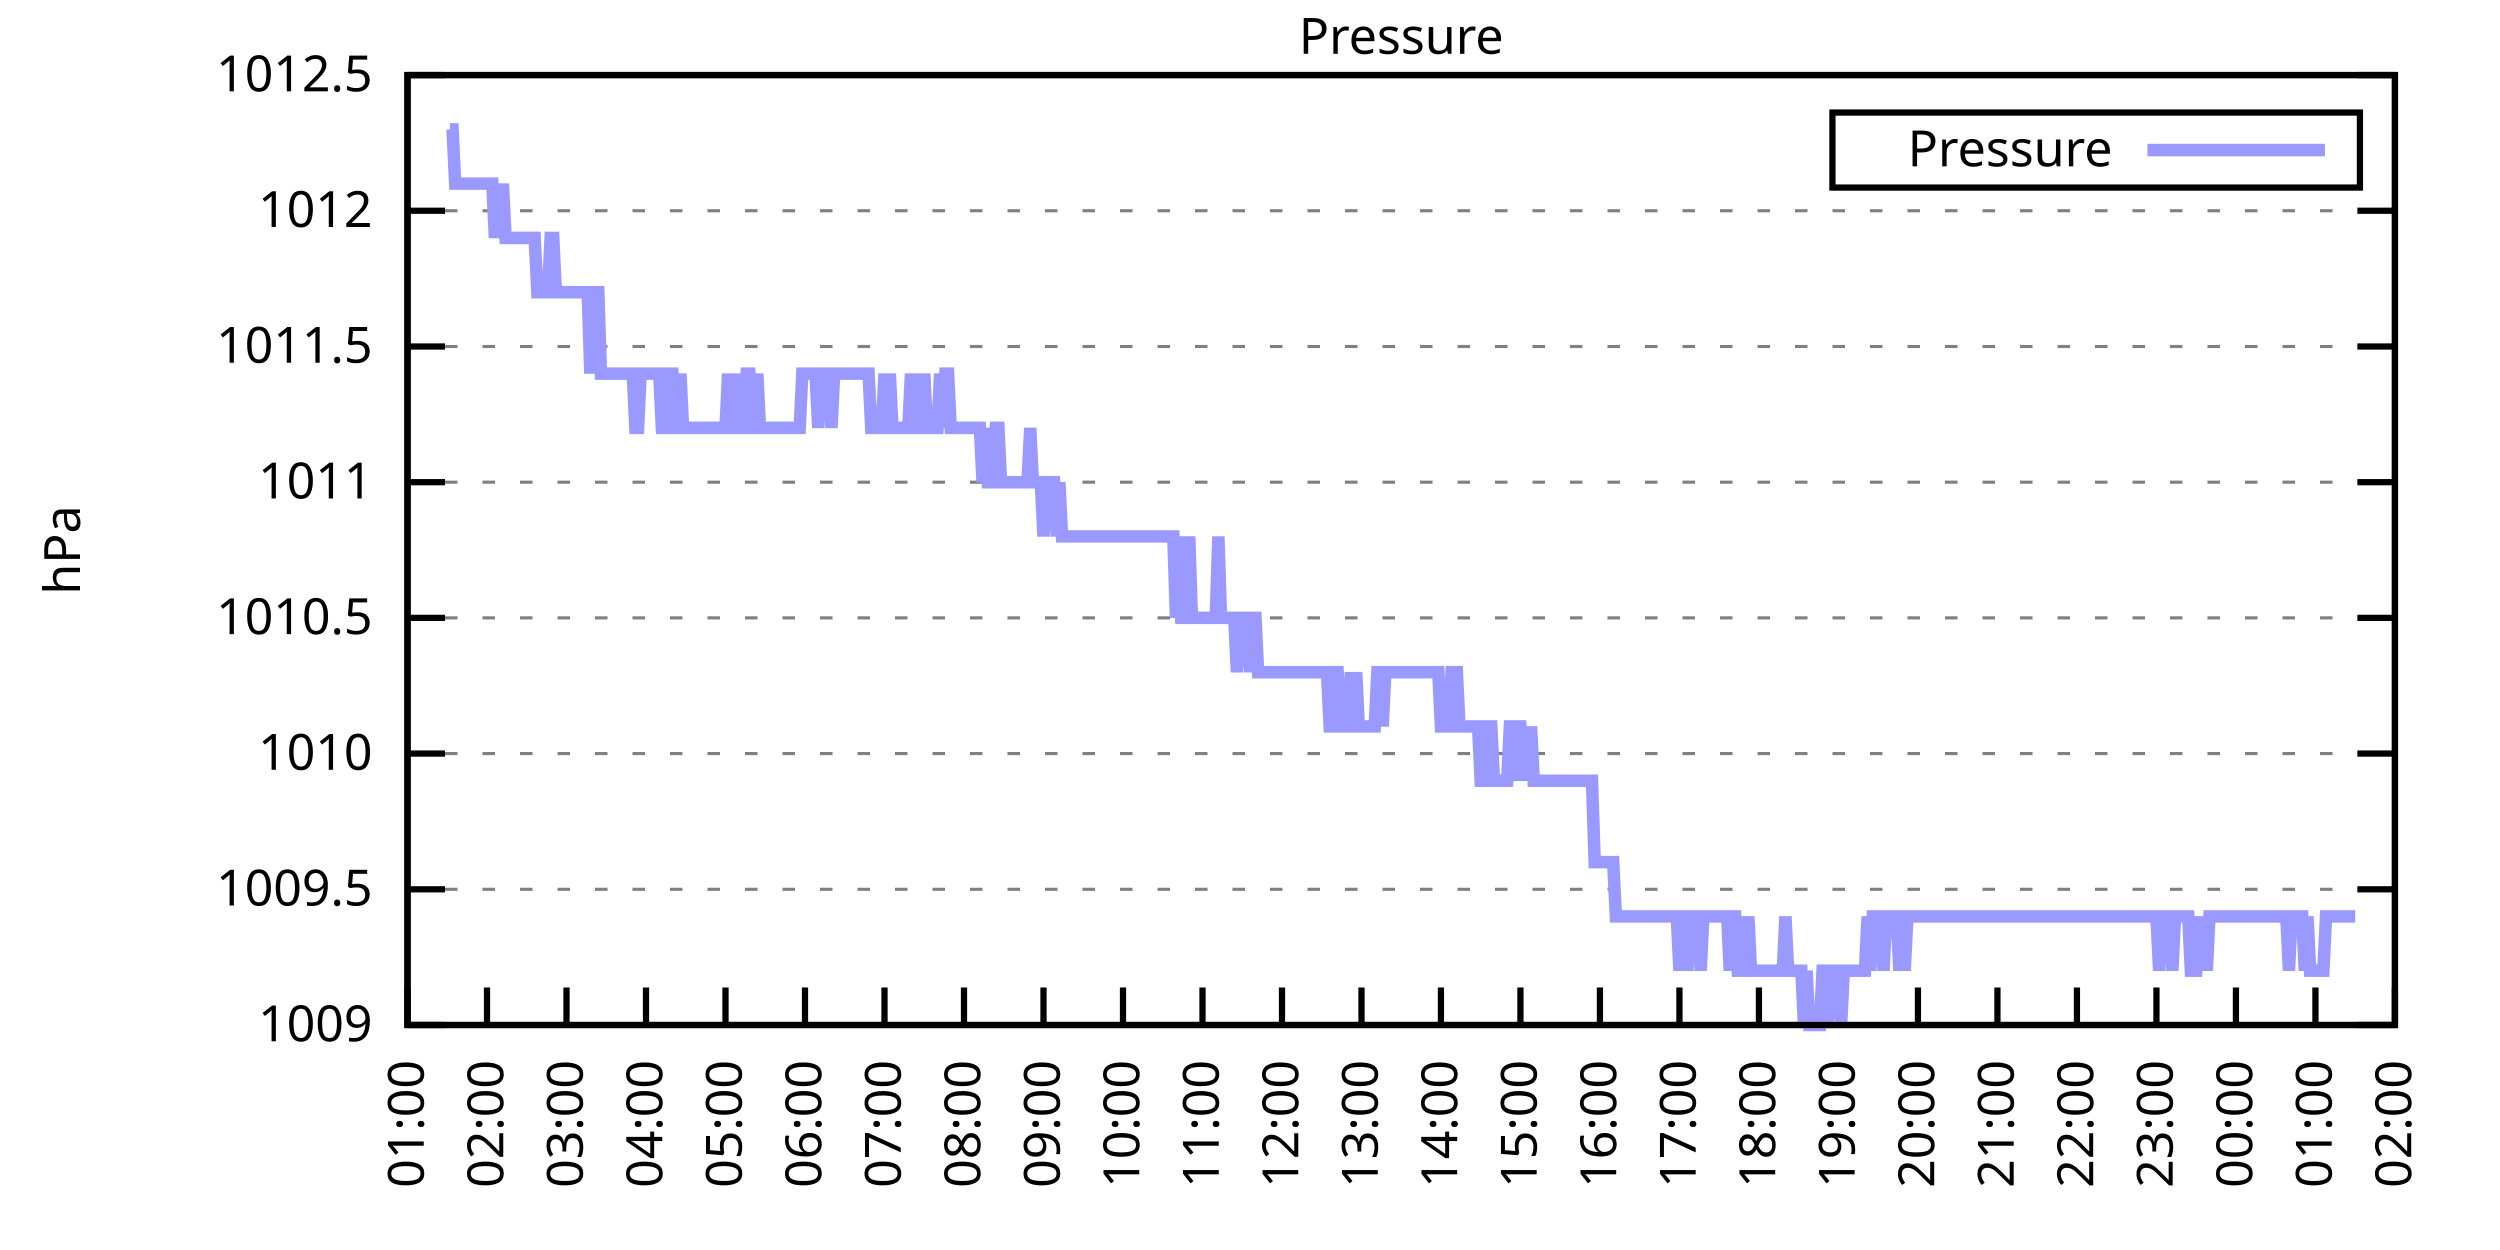
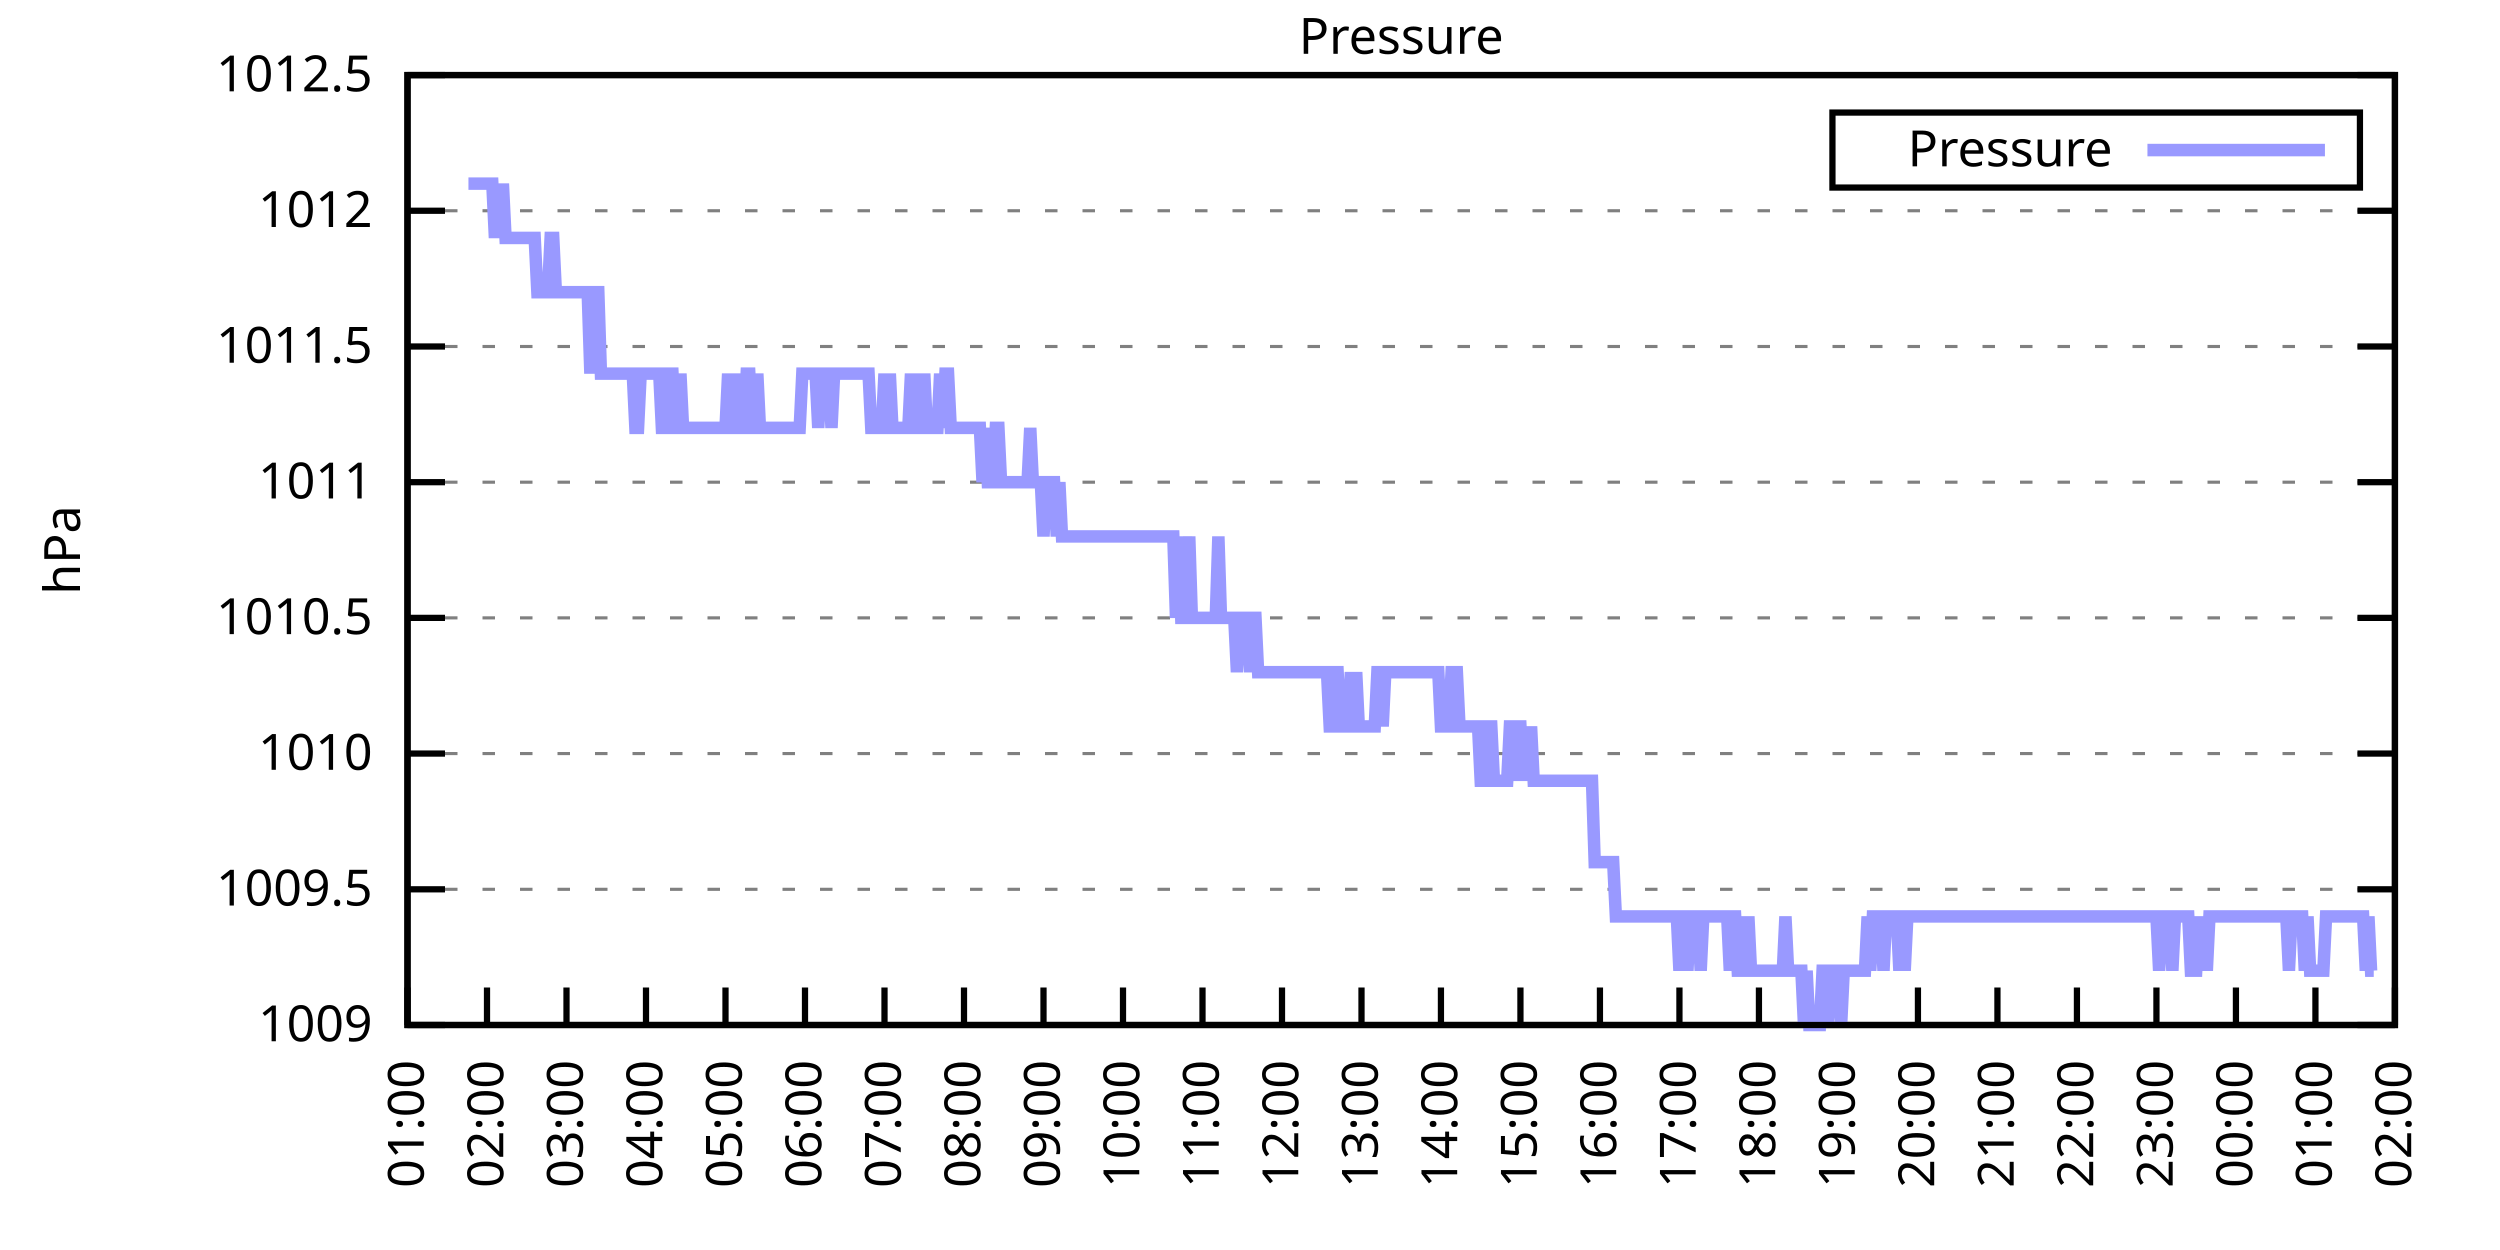
<svg xmlns="http://www.w3.org/2000/svg" xmlns:xlink="http://www.w3.org/1999/xlink" width="400" height="200" viewBox="0 0 400 200">
  <g id="gnuplot_canvas">
    <rect x="0" y="0" width="400" height="200" fill="none" />
    <defs>
      <circle id="gpDot" r="0.5" stroke-width="0.5" stroke="currentColor" />
      <path id="gpPt0" stroke-width="0.333" stroke="currentColor" d="M-1,0 h2 M0,-1 v2" />
      <path id="gpPt1" stroke-width="0.333" stroke="currentColor" d="M-1,-1 L1,1 M1,-1 L-1,1" />
      <path id="gpPt2" stroke-width="0.333" stroke="currentColor" d="M-1,0 L1,0 M0,-1 L0,1 M-1,-1 L1,1 M-1,1 L1,-1" />
      <rect id="gpPt3" stroke-width="0.333" stroke="currentColor" x="-1" y="-1" width="2" height="2" />
      <rect id="gpPt4" stroke-width="0.333" stroke="currentColor" fill="currentColor" x="-1" y="-1" width="2" height="2" />
      <circle id="gpPt5" stroke-width="0.333" stroke="currentColor" cx="0" cy="0" r="1" />
      <use xlink:href="#gpPt5" id="gpPt6" fill="currentColor" stroke="none" />
      <path id="gpPt7" stroke-width="0.333" stroke="currentColor" d="M0,-1.33 L-1.33,0.67 L1.33,0.67 z" />
      <use xlink:href="#gpPt7" id="gpPt8" fill="currentColor" stroke="none" />
      <use xlink:href="#gpPt7" id="gpPt9" stroke="currentColor" transform="rotate(180)" />
      <use xlink:href="#gpPt9" id="gpPt10" fill="currentColor" stroke="none" />
      <use xlink:href="#gpPt3" id="gpPt11" stroke="currentColor" transform="rotate(45)" />
      <use xlink:href="#gpPt11" id="gpPt12" fill="currentColor" stroke="none" />
      <path id="gpPt13" stroke-width="0.333" stroke="currentColor" d="M0,1.330 L1.265,0.411 L0.782,-1.067 L-0.782,-1.076 L-1.265,0.411 z" />
      <use xlink:href="#gpPt13" id="gpPt14" fill="currentColor" stroke="none" />
      <filter id="textbox" filterUnits="objectBoundingBox" x="0" y="0" height="1" width="1">
        <feFlood flood-color="white" flood-opacity="1" result="bgnd" />
        <feComposite in="SourceGraphic" in2="bgnd" operator="atop" />
      </filter>
      <filter id="greybox" filterUnits="objectBoundingBox" x="0" y="0" height="1" width="1">
        <feFlood flood-color="lightgrey" flood-opacity="1" result="grey" />
        <feComposite in="SourceGraphic" in2="grey" operator="atop" />
      </filter>
    </defs>
    <g fill="none" color="white" stroke="currentColor" stroke-width="1.00" stroke-linecap="butt" stroke-linejoin="miter">
</g>
    <g fill="none" color="black" stroke="currentColor" stroke-width="1.00" stroke-linecap="butt" stroke-linejoin="miter">
      <g stroke="none" shape-rendering="crispEdges">
        <polygon fill="rgb(255, 255, 255)" points="65.20,164.00 383.18,164.00 383.18,12.02 65.20,12.02 " />
      </g>
    </g>
    <g fill="none" color="black" stroke="currentColor" stroke-width="1.00" stroke-linecap="butt" stroke-linejoin="miter">
</g>
    <g fill="none" color="black" stroke="black" stroke-width="0.50" stroke-linecap="butt" stroke-linejoin="miter">
</g>
    <g fill="none" color="gray" stroke="currentColor" stroke-width="0.50" stroke-linecap="butt" stroke-linejoin="miter">
      <path stroke="gray" stroke-dasharray="2,4" class="gridline" d="M65.20,164.00 L383.19,164.00  " />
    </g>
    <g fill="none" color="gray" stroke="gray" stroke-width="1.00" stroke-linecap="butt" stroke-linejoin="miter">
</g>
    <g fill="none" color="black" stroke="currentColor" stroke-width="1.00" stroke-linecap="butt" stroke-linejoin="miter">
      <path stroke="black" d="M65.20,164.00 L71.20,164.00 M383.19,164.00 L377.19,164.00  " />
      <g transform="translate(59.60,166.60)" stroke="none" fill="black" font-family="Sans" font-size="8.00" text-anchor="end">
        <text>
          <tspan font-family="Sans"> 1009</tspan>
        </text>
      </g>
    </g>
    <g fill="none" color="black" stroke="currentColor" stroke-width="1.00" stroke-linecap="butt" stroke-linejoin="miter">
</g>
    <g fill="none" color="black" stroke="black" stroke-width="0.50" stroke-linecap="butt" stroke-linejoin="miter">
</g>
    <g fill="none" color="gray" stroke="currentColor" stroke-width="0.50" stroke-linecap="butt" stroke-linejoin="miter">
      <path stroke="gray" stroke-dasharray="2,4" class="gridline" d="M65.20,142.29 L383.19,142.29  " />
    </g>
    <g fill="none" color="gray" stroke="gray" stroke-width="1.00" stroke-linecap="butt" stroke-linejoin="miter">
</g>
    <g fill="none" color="black" stroke="currentColor" stroke-width="1.00" stroke-linecap="butt" stroke-linejoin="miter">
      <path stroke="black" d="M65.20,142.29 L71.20,142.29 M383.19,142.29 L377.19,142.29  " />
      <g transform="translate(59.60,144.89)" stroke="none" fill="black" font-family="Sans" font-size="8.00" text-anchor="end">
        <text>
          <tspan font-family="Sans"> 1009.5</tspan>
        </text>
      </g>
    </g>
    <g fill="none" color="black" stroke="currentColor" stroke-width="1.00" stroke-linecap="butt" stroke-linejoin="miter">
</g>
    <g fill="none" color="black" stroke="black" stroke-width="0.50" stroke-linecap="butt" stroke-linejoin="miter">
</g>
    <g fill="none" color="gray" stroke="currentColor" stroke-width="0.50" stroke-linecap="butt" stroke-linejoin="miter">
      <path stroke="gray" stroke-dasharray="2,4" class="gridline" d="M65.20,120.57 L383.19,120.57  " />
    </g>
    <g fill="none" color="gray" stroke="gray" stroke-width="1.00" stroke-linecap="butt" stroke-linejoin="miter">
</g>
    <g fill="none" color="black" stroke="currentColor" stroke-width="1.00" stroke-linecap="butt" stroke-linejoin="miter">
      <path stroke="black" d="M65.20,120.57 L71.20,120.57 M383.19,120.57 L377.19,120.57  " />
      <g transform="translate(59.60,123.17)" stroke="none" fill="black" font-family="Sans" font-size="8.00" text-anchor="end">
        <text>
          <tspan font-family="Sans"> 1010</tspan>
        </text>
      </g>
    </g>
    <g fill="none" color="black" stroke="currentColor" stroke-width="1.00" stroke-linecap="butt" stroke-linejoin="miter">
</g>
    <g fill="none" color="black" stroke="black" stroke-width="0.50" stroke-linecap="butt" stroke-linejoin="miter">
</g>
    <g fill="none" color="gray" stroke="currentColor" stroke-width="0.50" stroke-linecap="butt" stroke-linejoin="miter">
      <path stroke="gray" stroke-dasharray="2,4" class="gridline" d="M65.20,98.86 L383.19,98.86  " />
    </g>
    <g fill="none" color="gray" stroke="gray" stroke-width="1.00" stroke-linecap="butt" stroke-linejoin="miter">
</g>
    <g fill="none" color="black" stroke="currentColor" stroke-width="1.00" stroke-linecap="butt" stroke-linejoin="miter">
      <path stroke="black" d="M65.20,98.86 L71.20,98.86 M383.19,98.86 L377.19,98.86  " />
      <g transform="translate(59.60,101.46)" stroke="none" fill="black" font-family="Sans" font-size="8.00" text-anchor="end">
        <text>
          <tspan font-family="Sans"> 1010.5</tspan>
        </text>
      </g>
    </g>
    <g fill="none" color="black" stroke="currentColor" stroke-width="1.00" stroke-linecap="butt" stroke-linejoin="miter">
</g>
    <g fill="none" color="black" stroke="black" stroke-width="0.50" stroke-linecap="butt" stroke-linejoin="miter">
</g>
    <g fill="none" color="gray" stroke="currentColor" stroke-width="0.50" stroke-linecap="butt" stroke-linejoin="miter">
      <path stroke="gray" stroke-dasharray="2,4" class="gridline" d="M65.20,77.15 L383.19,77.15  " />
    </g>
    <g fill="none" color="gray" stroke="gray" stroke-width="1.00" stroke-linecap="butt" stroke-linejoin="miter">
</g>
    <g fill="none" color="black" stroke="currentColor" stroke-width="1.00" stroke-linecap="butt" stroke-linejoin="miter">
      <path stroke="black" d="M65.20,77.15 L71.20,77.15 M383.19,77.15 L377.19,77.15  " />
      <g transform="translate(59.60,79.75)" stroke="none" fill="black" font-family="Sans" font-size="8.00" text-anchor="end">
        <text>
          <tspan font-family="Sans"> 1011</tspan>
        </text>
      </g>
    </g>
    <g fill="none" color="black" stroke="currentColor" stroke-width="1.00" stroke-linecap="butt" stroke-linejoin="miter">
</g>
    <g fill="none" color="black" stroke="black" stroke-width="0.50" stroke-linecap="butt" stroke-linejoin="miter">
</g>
    <g fill="none" color="gray" stroke="currentColor" stroke-width="0.50" stroke-linecap="butt" stroke-linejoin="miter">
      <path stroke="gray" stroke-dasharray="2,4" class="gridline" d="M65.20,55.44 L383.19,55.44  " />
    </g>
    <g fill="none" color="gray" stroke="gray" stroke-width="1.00" stroke-linecap="butt" stroke-linejoin="miter">
</g>
    <g fill="none" color="black" stroke="currentColor" stroke-width="1.00" stroke-linecap="butt" stroke-linejoin="miter">
      <path stroke="black" d="M65.20,55.44 L71.20,55.44 M383.19,55.44 L377.19,55.44  " />
      <g transform="translate(59.60,58.04)" stroke="none" fill="black" font-family="Sans" font-size="8.00" text-anchor="end">
        <text>
          <tspan font-family="Sans"> 1011.5</tspan>
        </text>
      </g>
    </g>
    <g fill="none" color="black" stroke="currentColor" stroke-width="1.00" stroke-linecap="butt" stroke-linejoin="miter">
</g>
    <g fill="none" color="black" stroke="black" stroke-width="0.50" stroke-linecap="butt" stroke-linejoin="miter">
</g>
    <g fill="none" color="gray" stroke="currentColor" stroke-width="0.50" stroke-linecap="butt" stroke-linejoin="miter">
      <path stroke="gray" stroke-dasharray="2,4" class="gridline" d="M65.20,33.72 L383.19,33.72  " />
    </g>
    <g fill="none" color="gray" stroke="gray" stroke-width="1.00" stroke-linecap="butt" stroke-linejoin="miter">
</g>
    <g fill="none" color="black" stroke="currentColor" stroke-width="1.00" stroke-linecap="butt" stroke-linejoin="miter">
      <path stroke="black" d="M65.20,33.72 L71.20,33.72 M383.19,33.72 L377.19,33.72  " />
      <g transform="translate(59.60,36.32)" stroke="none" fill="black" font-family="Sans" font-size="8.00" text-anchor="end">
        <text>
          <tspan font-family="Sans"> 1012</tspan>
        </text>
      </g>
    </g>
    <g fill="none" color="black" stroke="currentColor" stroke-width="1.00" stroke-linecap="butt" stroke-linejoin="miter">
</g>
    <g fill="none" color="black" stroke="black" stroke-width="0.50" stroke-linecap="butt" stroke-linejoin="miter">
</g>
    <g fill="none" color="gray" stroke="currentColor" stroke-width="0.50" stroke-linecap="butt" stroke-linejoin="miter">
      <path stroke="gray" stroke-dasharray="2,4" class="gridline" d="M65.20,12.01 L383.19,12.01  " />
    </g>
    <g fill="none" color="gray" stroke="gray" stroke-width="1.00" stroke-linecap="butt" stroke-linejoin="miter">
</g>
    <g fill="none" color="black" stroke="currentColor" stroke-width="1.00" stroke-linecap="butt" stroke-linejoin="miter">
      <path stroke="black" d="M65.20,12.01 L71.20,12.01 M383.19,12.01 L377.19,12.01  " />
      <g transform="translate(59.60,14.61)" stroke="none" fill="black" font-family="Sans" font-size="8.00" text-anchor="end">
        <text>
          <tspan font-family="Sans"> 1012.5</tspan>
        </text>
      </g>
    </g>
    <g fill="none" color="black" stroke="currentColor" stroke-width="1.00" stroke-linecap="butt" stroke-linejoin="miter">
      <path stroke="black" d="M65.20,164.00 L65.20,158.00  " />
      <g transform="translate(67.80,169.60) rotate(270.00)" stroke="none" fill="black" font-family="Sans" font-size="8.00" text-anchor="end">
        <text>
          <tspan font-family="Sans">01:00</tspan>
        </text>
      </g>
    </g>
    <g fill="none" color="black" stroke="currentColor" stroke-width="1.00" stroke-linecap="butt" stroke-linejoin="miter">
      <path stroke="black" d="M77.92,164.00 L77.92,158.00  " />
      <g transform="translate(80.52,169.60) rotate(270.00)" stroke="none" fill="black" font-family="Sans" font-size="8.00" text-anchor="end">
        <text>
          <tspan font-family="Sans">02:00</tspan>
        </text>
      </g>
    </g>
    <g fill="none" color="black" stroke="currentColor" stroke-width="1.00" stroke-linecap="butt" stroke-linejoin="miter">
      <path stroke="black" d="M90.64,164.00 L90.64,158.00  " />
      <g transform="translate(93.24,169.60) rotate(270.00)" stroke="none" fill="black" font-family="Sans" font-size="8.00" text-anchor="end">
        <text>
          <tspan font-family="Sans">03:00</tspan>
        </text>
      </g>
    </g>
    <g fill="none" color="black" stroke="currentColor" stroke-width="1.00" stroke-linecap="butt" stroke-linejoin="miter">
      <path stroke="black" d="M103.36,164.00 L103.36,158.00  " />
      <g transform="translate(105.96,169.60) rotate(270.00)" stroke="none" fill="black" font-family="Sans" font-size="8.00" text-anchor="end">
        <text>
          <tspan font-family="Sans">04:00</tspan>
        </text>
      </g>
    </g>
    <g fill="none" color="black" stroke="currentColor" stroke-width="1.00" stroke-linecap="butt" stroke-linejoin="miter">
      <path stroke="black" d="M116.08,164.00 L116.08,158.00  " />
      <g transform="translate(118.68,169.60) rotate(270.00)" stroke="none" fill="black" font-family="Sans" font-size="8.00" text-anchor="end">
        <text>
          <tspan font-family="Sans">05:00</tspan>
        </text>
      </g>
    </g>
    <g fill="none" color="black" stroke="currentColor" stroke-width="1.00" stroke-linecap="butt" stroke-linejoin="miter">
      <path stroke="black" d="M128.80,164.00 L128.80,158.00  " />
      <g transform="translate(131.40,169.60) rotate(270.00)" stroke="none" fill="black" font-family="Sans" font-size="8.00" text-anchor="end">
        <text>
          <tspan font-family="Sans">06:00</tspan>
        </text>
      </g>
    </g>
    <g fill="none" color="black" stroke="currentColor" stroke-width="1.00" stroke-linecap="butt" stroke-linejoin="miter">
      <path stroke="black" d="M141.52,164.00 L141.52,158.00  " />
      <g transform="translate(144.12,169.60) rotate(270.00)" stroke="none" fill="black" font-family="Sans" font-size="8.00" text-anchor="end">
        <text>
          <tspan font-family="Sans">07:00</tspan>
        </text>
      </g>
    </g>
    <g fill="none" color="black" stroke="currentColor" stroke-width="1.00" stroke-linecap="butt" stroke-linejoin="miter">
      <path stroke="black" d="M154.24,164.00 L154.24,158.00  " />
      <g transform="translate(156.84,169.60) rotate(270.00)" stroke="none" fill="black" font-family="Sans" font-size="8.00" text-anchor="end">
        <text>
          <tspan font-family="Sans">08:00</tspan>
        </text>
      </g>
    </g>
    <g fill="none" color="black" stroke="currentColor" stroke-width="1.00" stroke-linecap="butt" stroke-linejoin="miter">
      <path stroke="black" d="M166.96,164.00 L166.96,158.00  " />
      <g transform="translate(169.56,169.60) rotate(270.00)" stroke="none" fill="black" font-family="Sans" font-size="8.00" text-anchor="end">
        <text>
          <tspan font-family="Sans">09:00</tspan>
        </text>
      </g>
    </g>
    <g fill="none" color="black" stroke="currentColor" stroke-width="1.00" stroke-linecap="butt" stroke-linejoin="miter">
      <path stroke="black" d="M179.68,164.00 L179.68,158.00  " />
      <g transform="translate(182.28,169.60) rotate(270.00)" stroke="none" fill="black" font-family="Sans" font-size="8.00" text-anchor="end">
        <text>
          <tspan font-family="Sans">10:00</tspan>
        </text>
      </g>
    </g>
    <g fill="none" color="black" stroke="currentColor" stroke-width="1.00" stroke-linecap="butt" stroke-linejoin="miter">
      <path stroke="black" d="M192.40,164.00 L192.40,158.00  " />
      <g transform="translate(195.00,169.60) rotate(270.00)" stroke="none" fill="black" font-family="Sans" font-size="8.00" text-anchor="end">
        <text>
          <tspan font-family="Sans">11:00</tspan>
        </text>
      </g>
    </g>
    <g fill="none" color="black" stroke="currentColor" stroke-width="1.00" stroke-linecap="butt" stroke-linejoin="miter">
      <path stroke="black" d="M205.12,164.00 L205.12,158.00  " />
      <g transform="translate(207.72,169.60) rotate(270.00)" stroke="none" fill="black" font-family="Sans" font-size="8.00" text-anchor="end">
        <text>
          <tspan font-family="Sans">12:00</tspan>
        </text>
      </g>
    </g>
    <g fill="none" color="black" stroke="currentColor" stroke-width="1.00" stroke-linecap="butt" stroke-linejoin="miter">
      <path stroke="black" d="M217.84,164.00 L217.84,158.00  " />
      <g transform="translate(220.44,169.60) rotate(270.00)" stroke="none" fill="black" font-family="Sans" font-size="8.00" text-anchor="end">
        <text>
          <tspan font-family="Sans">13:00</tspan>
        </text>
      </g>
    </g>
    <g fill="none" color="black" stroke="currentColor" stroke-width="1.00" stroke-linecap="butt" stroke-linejoin="miter">
      <path stroke="black" d="M230.55,164.00 L230.55,158.00  " />
      <g transform="translate(233.15,169.60) rotate(270.00)" stroke="none" fill="black" font-family="Sans" font-size="8.00" text-anchor="end">
        <text>
          <tspan font-family="Sans">14:00</tspan>
        </text>
      </g>
    </g>
    <g fill="none" color="black" stroke="currentColor" stroke-width="1.00" stroke-linecap="butt" stroke-linejoin="miter">
      <path stroke="black" d="M243.27,164.00 L243.27,158.00  " />
      <g transform="translate(245.87,169.60) rotate(270.00)" stroke="none" fill="black" font-family="Sans" font-size="8.00" text-anchor="end">
        <text>
          <tspan font-family="Sans">15:00</tspan>
        </text>
      </g>
    </g>
    <g fill="none" color="black" stroke="currentColor" stroke-width="1.00" stroke-linecap="butt" stroke-linejoin="miter">
      <path stroke="black" d="M255.99,164.00 L255.99,158.00  " />
      <g transform="translate(258.59,169.60) rotate(270.00)" stroke="none" fill="black" font-family="Sans" font-size="8.00" text-anchor="end">
        <text>
          <tspan font-family="Sans">16:00</tspan>
        </text>
      </g>
    </g>
    <g fill="none" color="black" stroke="currentColor" stroke-width="1.00" stroke-linecap="butt" stroke-linejoin="miter">
      <path stroke="black" d="M268.71,164.00 L268.71,158.00  " />
      <g transform="translate(271.31,169.60) rotate(270.00)" stroke="none" fill="black" font-family="Sans" font-size="8.00" text-anchor="end">
        <text>
          <tspan font-family="Sans">17:00</tspan>
        </text>
      </g>
    </g>
    <g fill="none" color="black" stroke="currentColor" stroke-width="1.00" stroke-linecap="butt" stroke-linejoin="miter">
      <path stroke="black" d="M281.43,164.00 L281.43,158.00  " />
      <g transform="translate(284.03,169.60) rotate(270.00)" stroke="none" fill="black" font-family="Sans" font-size="8.00" text-anchor="end">
        <text>
          <tspan font-family="Sans">18:00</tspan>
        </text>
      </g>
    </g>
    <g fill="none" color="black" stroke="currentColor" stroke-width="1.00" stroke-linecap="butt" stroke-linejoin="miter">
      <path stroke="black" d="M294.15,164.00 L294.15,158.00  " />
      <g transform="translate(296.75,169.60) rotate(270.00)" stroke="none" fill="black" font-family="Sans" font-size="8.00" text-anchor="end">
        <text>
          <tspan font-family="Sans">19:00</tspan>
        </text>
      </g>
    </g>
    <g fill="none" color="black" stroke="currentColor" stroke-width="1.00" stroke-linecap="butt" stroke-linejoin="miter">
      <path stroke="black" d="M306.87,164.00 L306.87,158.00  " />
      <g transform="translate(309.47,169.60) rotate(270.00)" stroke="none" fill="black" font-family="Sans" font-size="8.00" text-anchor="end">
        <text>
          <tspan font-family="Sans">20:00</tspan>
        </text>
      </g>
    </g>
    <g fill="none" color="black" stroke="currentColor" stroke-width="1.00" stroke-linecap="butt" stroke-linejoin="miter">
      <path stroke="black" d="M319.59,164.00 L319.59,158.00  " />
      <g transform="translate(322.19,169.60) rotate(270.00)" stroke="none" fill="black" font-family="Sans" font-size="8.00" text-anchor="end">
        <text>
          <tspan font-family="Sans">21:00</tspan>
        </text>
      </g>
    </g>
    <g fill="none" color="black" stroke="currentColor" stroke-width="1.00" stroke-linecap="butt" stroke-linejoin="miter">
      <path stroke="black" d="M332.31,164.00 L332.31,158.00  " />
      <g transform="translate(334.91,169.60) rotate(270.00)" stroke="none" fill="black" font-family="Sans" font-size="8.00" text-anchor="end">
        <text>
          <tspan font-family="Sans">22:00</tspan>
        </text>
      </g>
    </g>
    <g fill="none" color="black" stroke="currentColor" stroke-width="1.00" stroke-linecap="butt" stroke-linejoin="miter">
      <path stroke="black" d="M345.03,164.00 L345.03,158.00  " />
      <g transform="translate(347.63,169.60) rotate(270.00)" stroke="none" fill="black" font-family="Sans" font-size="8.00" text-anchor="end">
        <text>
          <tspan font-family="Sans">23:00</tspan>
        </text>
      </g>
    </g>
    <g fill="none" color="black" stroke="currentColor" stroke-width="1.00" stroke-linecap="butt" stroke-linejoin="miter">
      <path stroke="black" d="M357.75,164.00 L357.75,158.00  " />
      <g transform="translate(360.35,169.60) rotate(270.00)" stroke="none" fill="black" font-family="Sans" font-size="8.00" text-anchor="end">
        <text>
          <tspan font-family="Sans">00:00</tspan>
        </text>
      </g>
    </g>
    <g fill="none" color="black" stroke="currentColor" stroke-width="1.00" stroke-linecap="butt" stroke-linejoin="miter">
      <path stroke="black" d="M370.47,164.00 L370.47,158.00  " />
      <g transform="translate(373.07,169.60) rotate(270.00)" stroke="none" fill="black" font-family="Sans" font-size="8.00" text-anchor="end">
        <text>
          <tspan font-family="Sans">01:00</tspan>
        </text>
      </g>
    </g>
    <g fill="none" color="black" stroke="currentColor" stroke-width="1.00" stroke-linecap="butt" stroke-linejoin="miter">
      <path stroke="black" d="M383.19,164.00 L383.19,158.00  " />
      <g transform="translate(385.79,169.60) rotate(270.00)" stroke="none" fill="black" font-family="Sans" font-size="8.00" text-anchor="end">
        <text>
          <tspan font-family="Sans">02:00</tspan>
        </text>
      </g>
    </g>
    <g fill="none" color="black" stroke="currentColor" stroke-width="1.00" stroke-linecap="butt" stroke-linejoin="miter">
</g>
    <g fill="none" color="black" stroke="currentColor" stroke-width="1.00" stroke-linecap="butt" stroke-linejoin="miter">
      <path stroke="black" d="M65.20,12.01 L65.20,164.00 L383.19,164.00 L383.19,12.01 L65.20,12.01 Z  " />
    </g>
    <g fill="none" color="black" stroke="currentColor" stroke-width="1.00" stroke-linecap="butt" stroke-linejoin="miter">
</g>
    <g fill="none" color="black" stroke="currentColor" stroke-width="1.00" stroke-linecap="butt" stroke-linejoin="miter">
      <path stroke="black" d="M293.19,30.01 L293.19,18.01 L377.59,18.01 L377.59,30.01 L293.19,30.01 Z  " />
    </g>
    <g id="Pressure_plot_1">
      <g fill="none" color="white" stroke="black" stroke-width="2.00" stroke-linecap="butt" stroke-linejoin="miter">
</g>
      <g fill="none" color="black" stroke="currentColor" stroke-width="2.00" stroke-linecap="butt" stroke-linejoin="miter">
        <g transform="translate(337.99,26.61)" stroke="none" fill="black" font-family="Sans" font-size="8.00" text-anchor="end">
          <text>
            <tspan font-family="Sans">Pressure</tspan>
          </text>
        </g>
      </g>
      <g fill="none" color="black" stroke="currentColor" stroke-width="2.00" stroke-linecap="butt" stroke-linejoin="miter">
-         <path stroke="rgb(153, 153, 255)" d="M343.59,24.01 L371.99,24.01 M71.98,20.70 L72.41,20.70 L72.83,29.38 L73.26,29.38 L73.68,29.38 L74.10,29.38   L74.53,29.38 L74.95,29.38 L75.38,29.38 L75.80,29.38 L76.22,29.38 L76.65,29.38 L77.07,29.38 L77.50,29.38   L77.92,29.38 L78.34,29.38 L78.77,29.38 L79.19,38.07 L79.62,29.38 L80.04,38.07 L80.46,29.38 L80.89,38.07   L81.31,38.07 L81.74,38.07 L82.16,38.07 L82.58,38.07 L83.01,38.07 L83.43,38.07 L83.86,38.07 L84.28,38.07   L84.70,38.07 L85.13,38.07 L85.55,38.07 L85.98,46.75 L86.40,46.75 L86.82,46.75 L87.25,46.75 L87.67,46.75   L88.10,38.07 L88.52,38.07 L88.94,46.75 L89.37,46.75 L89.79,46.75 L90.22,46.75 L90.64,46.75 L91.06,46.75   L91.49,46.75 L91.91,46.75 L92.34,46.75 L92.76,46.75 L93.18,46.75 L93.61,46.75 L94.03,46.75 L94.46,59.78   L94.88,46.75 L95.30,46.75 L95.73,46.75 L96.15,59.78 L96.58,59.78 L97.00,59.78 L97.42,59.78 L97.85,59.78   L98.27,59.78 L98.69,59.78 L99.12,59.78 L99.54,59.78 L99.97,59.78 L100.39,59.78 L100.81,59.78 L101.24,59.78   L101.66,68.46 L102.09,68.46 L102.51,59.78 L102.93,59.78 L103.36,59.78 L103.78,59.78 L104.21,59.78 L104.63,59.78   L105.05,59.78 L105.48,59.78 L105.90,68.46 L106.33,68.46 L106.75,68.46 L107.17,59.78 L107.60,59.78 L108.02,68.46   L108.45,68.46 L108.87,59.78 L109.29,68.46 L109.72,68.46 L110.14,68.46 L110.57,68.46 L110.99,68.46 L111.41,68.46   L111.84,68.46 L112.26,68.46 L112.69,68.46 L113.11,68.46 L113.53,68.46 L113.96,68.46 L114.38,68.46 L114.81,68.46   L115.23,68.46 L115.65,68.46 L116.08,68.46 L116.50,59.78 L116.93,68.46 L117.35,68.46 L117.77,68.46 L118.20,59.78   L118.62,68.46 L119.05,68.46 L119.47,59.78 L119.89,59.78 L120.32,68.46 L120.74,68.46 L121.17,59.78 L121.59,68.46   L122.01,68.46 L122.44,68.46 L122.86,68.46 L123.29,68.46 L123.71,68.46 L124.13,68.46 L124.56,68.46 L124.98,68.46   L125.41,68.46 L125.83,68.46 L126.25,68.46 L126.68,68.46 L127.10,68.46 L127.53,68.46 L127.95,68.46 L128.37,59.78   L128.80,59.78 L129.22,59.78 L129.65,59.78 L130.07,59.78 L130.49,59.78 L130.92,68.46 L131.34,59.78 L131.77,59.78   L132.19,59.78 L132.61,59.78 L133.04,68.46 L133.46,59.78 L133.89,59.78 L134.31,59.78 L134.73,59.78 L135.16,59.78   L135.58,59.78 L136.01,59.78 L136.43,59.78 L136.85,59.78 L137.28,59.78 L137.70,59.78 L138.13,59.78 L138.55,59.78   L138.97,59.78 L139.40,68.46 L139.82,68.46 L140.25,68.46 L140.67,68.46 L141.09,68.46 L141.52,59.78 L141.94,68.46   L142.37,59.78 L142.79,68.46 L143.21,68.46 L143.64,68.46 L144.06,68.46 L144.49,68.46 L144.91,68.46 L145.33,68.46   L145.76,59.78 L146.18,68.46 L146.61,59.78 L147.03,68.46 L147.45,68.46 L147.88,59.78 L148.30,68.46 L148.73,68.46   L149.15,68.46 L149.57,68.46 L150.00,68.46 L150.42,59.78 L150.85,68.46 L151.27,59.78 L151.69,59.78 L152.12,68.46   L152.54,68.46 L152.97,68.46 L153.39,68.46 L153.81,68.46 L154.24,68.46 L154.66,68.46 L155.09,68.46 L155.51,68.46   L155.93,68.46 L156.36,68.46 L156.78,68.46 L157.21,77.15 L157.63,68.46 L158.05,77.15 L158.48,77.15 L158.90,77.15   L159.33,68.46 L159.75,68.46 L160.17,77.15 L160.60,77.15 L161.02,77.15 L161.44,77.15 L161.87,77.15 L162.29,77.15   L162.72,77.15 L163.14,77.15 L163.56,77.15 L163.99,77.15 L164.41,77.15 L164.84,68.46 L165.26,77.15 L165.68,77.15   L166.11,77.15 L166.53,77.15 L166.96,85.83 L167.38,77.15 L167.80,77.15 L168.23,77.15 L168.65,77.15 L169.08,85.83   L169.50,77.15 L169.92,85.83 L170.35,85.83 L170.77,85.83 L171.20,85.83 L171.62,85.83 L172.04,85.83 L172.47,85.83   L172.89,85.83 L173.32,85.83 L173.74,85.83 L174.16,85.83 L174.59,85.83 L175.01,85.83 L175.44,85.83 L175.86,85.83   L176.28,85.83 L176.71,85.83 L177.13,85.83 L177.56,85.83 L177.98,85.83 L178.40,85.83 L178.83,85.83 L179.25,85.83   L179.68,85.83 L180.10,85.83 L180.52,85.83 L180.95,85.83 L181.37,85.83 L181.80,85.83 L182.22,85.83 L182.64,85.83   L183.07,85.83 L183.49,85.83 L183.92,85.83 L184.34,85.83 L184.76,85.83 L185.19,85.83 L185.61,85.83 L186.04,85.83   L186.46,85.83 L186.88,85.83 L187.31,85.83 L187.73,85.83 L188.16,98.86 L188.58,85.83 L189.00,98.86 L189.43,98.86   L189.85,98.86 L190.28,85.83 L190.70,98.86 L191.12,98.86 L191.55,98.86 L191.97,98.86 L192.40,98.86 L192.82,98.86   L193.24,98.86 L193.67,98.86 L194.09,98.86 L194.52,98.86 L194.94,85.83 L195.36,98.86 L195.79,98.86 L196.21,98.86   L196.64,98.86 L197.06,98.86 L197.48,98.86 L197.91,107.55 L198.33,98.86 L198.76,98.86 L199.18,98.86 L199.60,98.86   L200.03,107.55 L200.45,98.86 L200.88,98.86 L201.30,107.55 L201.72,107.55 L202.15,107.55 L202.57,107.55 L203.00,107.55   L203.42,107.55 L203.84,107.55 L204.27,107.55 L204.69,107.55 L205.12,107.55 L205.54,107.55 L205.96,107.55 L206.39,107.55   L206.81,107.55 L207.24,107.55 L207.66,107.55 L208.08,107.55 L208.51,107.55 L208.93,107.55 L209.36,107.55 L209.78,107.55   L210.20,107.55 L210.63,107.55 L211.05,107.55 L211.48,107.55 L211.90,107.55 L212.32,107.55 L212.75,116.23 L213.17,116.23   L213.60,107.55 L214.02,107.55 L214.44,116.23 L214.87,116.23 L215.29,116.23 L215.72,116.23 L216.14,107.55 L216.56,116.23   L216.99,107.55 L217.41,116.23 L217.84,116.23 L218.26,116.23 L218.68,116.23 L219.11,116.23 L219.53,116.23 L219.96,116.23   L220.38,107.55 L220.80,107.55 L221.23,116.23 L221.65,107.55 L222.08,107.55 L222.50,107.55 L222.92,107.55 L223.35,107.55   L223.77,107.55 L224.20,107.55 L224.62,107.55 L225.04,107.55 L225.47,107.55 L225.89,107.55 L226.31,107.55 L226.74,107.55   L227.16,107.55 L227.59,107.55 L228.01,107.55 L228.43,107.55 L228.86,107.55 L229.28,107.55 L229.71,107.55 L230.13,107.55   L230.55,116.23 L230.98,116.23 L231.40,116.23 L231.83,116.23 L232.25,107.55 L232.67,107.55 L233.10,107.55 L233.52,116.23   L233.95,116.23 L234.37,116.23 L234.79,116.23 L235.22,116.23 L235.64,116.23 L236.07,116.23 L236.49,116.23 L236.91,124.92   L237.34,124.92 L237.76,124.92 L238.19,116.23 L238.61,116.23 L239.03,124.92 L239.46,124.92 L239.88,124.92 L240.31,124.92   L240.73,124.92 L241.15,124.92 L241.58,116.23 L242.00,116.23 L242.43,124.92 L242.85,116.23 L243.27,116.23 L243.70,124.92   L244.12,116.23 L244.55,124.92 L244.97,116.23 L245.39,124.92 L245.82,124.92 L246.24,124.92 L246.67,124.92 L247.09,124.92   L247.51,124.92 L247.94,124.92 L248.36,124.92 L248.79,124.92 L249.21,124.92 L249.63,124.92 L250.06,124.92 L250.48,124.92   L250.91,124.92 L251.33,124.92 L251.75,124.92 L252.18,124.92 L252.60,124.92 L253.03,124.92 L253.45,124.92 L253.87,124.92   L254.30,124.92 L254.72,124.92 L255.15,137.94 L255.57,137.94 L255.99,137.94 L256.42,137.94 L256.84,137.94 L257.27,137.94   L257.69,137.94 L258.11,137.94 L258.54,146.63 L258.96,146.63 L259.39,146.63 L259.81,146.63 L260.23,146.63 L260.66,146.63   L261.08,146.63 L261.51,146.63 L261.93,146.63 L262.35,146.63 L262.78,146.63 L263.20,146.63 L263.63,146.63 L264.05,146.63   L264.47,146.63 L264.90,146.63 L265.32,146.63 L265.75,146.63 L266.17,146.63 L266.59,146.63 L267.02,146.63 L267.44,146.63   L267.87,146.63 L268.29,146.63 L268.71,155.31 L269.14,146.63 L269.56,146.63 L269.99,155.31 L270.41,146.63 L270.83,146.63   L271.26,146.63 L271.68,146.63 L272.11,155.31 L272.53,146.63 L272.95,146.63 L273.38,146.63 L273.80,146.63 L274.23,146.63   L274.65,146.63 L275.07,146.63 L275.50,146.63 L275.92,146.63 L276.35,146.63 L276.77,155.31 L277.19,146.63 L277.62,146.63   L278.04,155.31 L278.47,155.31 L278.89,146.63 L279.31,155.31 L279.74,146.63 L280.16,155.31 L280.59,155.31 L281.01,155.31   L281.43,155.31 L281.86,155.31 L282.28,155.31 L282.71,155.31 L283.13,155.31 L283.55,155.31 L283.98,155.31 L284.40,155.31   L284.83,155.31 L285.25,155.31 L285.67,146.63 L286.10,155.31 L286.52,155.31 L286.95,155.31 L287.37,155.31 L287.79,155.31   L288.22,155.31 L288.64,164.00 L289.06,155.31 L289.49,164.00 L289.91,164.00 L290.34,164.00 L290.76,164.00 L291.18,164.00   L291.61,155.31 L292.03,155.31 L292.46,164.00 L292.88,155.31 L293.30,155.31 L293.73,155.31 L294.15,155.31 L294.58,164.00   L295.00,155.31 L295.42,155.31 L295.85,155.31 L296.27,155.31 L296.70,155.31 L297.12,155.31 L297.54,155.31 L297.97,155.31   L298.39,155.31 L298.82,146.63 L299.24,155.31 L299.66,146.63 L300.09,146.63 L300.51,146.63 L300.94,146.63 L301.36,155.31   L301.78,146.63 L302.21,146.63 L302.63,146.63 L303.06,146.63 L303.48,146.63 L303.90,155.31 L304.33,146.63 L304.75,155.31   L305.18,146.63 L305.60,146.63 L306.02,146.63 L306.45,146.63 L306.87,146.63 L307.30,146.63 L307.72,146.63 L308.14,146.63   L308.57,146.63 L308.99,146.63 L309.42,146.63 L309.84,146.63 L310.26,146.63 L310.69,146.63 L311.11,146.63 L311.54,146.63   L311.96,146.63 L312.38,146.63 L312.81,146.63 L313.23,146.63 L313.66,146.63 L314.08,146.63 L314.50,146.63 L314.93,146.63   L315.35,146.63 L315.78,146.63 L316.20,146.63 L316.62,146.63 L317.05,146.63 L317.47,146.63 L317.90,146.63 L318.32,146.63   L318.74,146.63 L319.17,146.63 L319.59,146.63 L320.02,146.63 L320.44,146.63 L320.86,146.63 L321.29,146.63 L321.71,146.63   L322.14,146.63 L322.56,146.63 L322.98,146.63 L323.41,146.63 L323.83,146.63 L324.26,146.63 L324.68,146.63 L325.10,146.63   L325.53,146.63 L325.95,146.63 L326.38,146.63 L326.80,146.63 L327.22,146.63 L327.65,146.63 L328.07,146.63 L328.50,146.63   L328.92,146.63 L329.34,146.63 L329.77,146.63 L330.19,146.63 L330.62,146.63 L331.04,146.63 L331.46,146.63 L331.89,146.63   L332.31,146.63 L332.74,146.63 L333.16,146.63 L333.58,146.63 L334.01,146.63 L334.43,146.63 L334.86,146.63 L335.28,146.63   L335.70,146.63 L336.13,146.63 L336.55,146.63 L336.98,146.63 L337.40,146.63 L337.82,146.63 L338.25,146.63 L338.67,146.63   L339.10,146.63 L339.52,146.63 L339.94,146.63 L340.37,146.63 L340.79,146.63 L341.22,146.63 L341.64,146.63 L342.06,146.63   L342.49,146.63 L342.91,146.63 L343.34,146.63 L343.76,146.63 L344.18,146.63 L344.61,146.63 L345.03,146.63 L345.46,155.31   L345.88,146.63 L346.30,146.63 L346.73,146.63 L347.15,146.63 L347.58,155.31 L348.00,146.63 L348.42,146.63 L348.85,146.63   L349.27,146.63 L349.70,146.63 L350.12,146.63 L350.54,155.31 L350.97,155.31 L351.39,155.31 L351.81,146.63 L352.24,155.31   L352.66,146.63 L353.09,155.31 L353.51,146.63 L353.93,146.63 L354.36,146.63 L354.78,146.63 L355.21,146.63 L355.63,146.63   L356.05,146.63 L356.48,146.63 L356.90,146.63 L357.33,146.63 L357.75,146.63 L358.17,146.63 L358.60,146.63 L359.02,146.63   L359.45,146.63 L359.87,146.63 L360.29,146.63 L360.72,146.63 L361.14,146.63 L361.57,146.63 L361.99,146.63 L362.41,146.63   L362.84,146.63 L363.26,146.63 L363.69,146.63 L364.11,146.63 L364.53,146.63 L364.96,146.63 L365.38,146.63 L365.81,146.63   L366.23,155.31 L366.65,146.63 L367.08,146.63 L367.50,146.63 L367.93,146.63 L368.35,146.63 L368.77,155.31 L369.20,146.63   L369.62,155.31 L370.05,155.31 L370.47,155.31 L370.89,155.31 L371.32,155.31 L371.74,155.31 L372.17,146.63 L372.59,146.63   L373.01,146.63 L373.44,146.63 L373.86,146.63 L374.29,146.63 L374.71,146.63 L375.13,146.63 L375.56,146.63 L375.98,146.63   L376.41,146.63 L376.83,146.63  " />
+         <path stroke="rgb(153, 153, 255)" d="M343.59,24.01 L371.99,24.01 M74.95,29.38 L75.38,29.38 L75.80,29.38 L76.22,29.38 L76.65,29.38 L77.07,29.38   L77.50,29.38 L77.92,29.38 L78.34,29.38 L78.77,29.38 L79.19,38.07 L79.62,29.38 L80.04,38.07 L80.46,29.38   L80.89,38.07 L81.31,38.07 L81.74,38.07 L82.16,38.07 L82.58,38.07 L83.01,38.07 L83.43,38.07 L83.86,38.07   L84.28,38.07 L84.70,38.07 L85.13,38.07 L85.55,38.07 L85.98,46.75 L86.40,46.75 L86.82,46.75 L87.25,46.75   L87.67,46.75 L88.10,38.07 L88.52,38.07 L88.94,46.75 L89.37,46.75 L89.79,46.75 L90.22,46.75 L90.64,46.75   L91.06,46.75 L91.49,46.75 L91.91,46.75 L92.34,46.75 L92.76,46.75 L93.18,46.75 L93.61,46.75 L94.03,46.75   L94.46,59.78 L94.88,46.75 L95.30,46.75 L95.73,46.75 L96.15,59.78 L96.58,59.78 L97.00,59.78 L97.42,59.78   L97.85,59.78 L98.27,59.78 L98.69,59.78 L99.12,59.78 L99.54,59.78 L99.97,59.78 L100.39,59.78 L100.81,59.78   L101.24,59.78 L101.66,68.46 L102.09,68.46 L102.51,59.78 L102.93,59.78 L103.36,59.78 L103.78,59.78 L104.21,59.78   L104.63,59.78 L105.05,59.78 L105.48,59.78 L105.90,68.46 L106.33,68.46 L106.75,68.46 L107.17,59.78 L107.60,59.78   L108.02,68.46 L108.45,68.46 L108.87,59.78 L109.29,68.46 L109.72,68.46 L110.14,68.46 L110.57,68.46 L110.99,68.46   L111.41,68.46 L111.84,68.46 L112.26,68.46 L112.69,68.46 L113.11,68.46 L113.53,68.46 L113.96,68.46 L114.38,68.46   L114.81,68.46 L115.23,68.46 L115.65,68.46 L116.08,68.46 L116.50,59.78 L116.93,68.46 L117.35,68.46 L117.77,68.46   L118.20,59.78 L118.62,68.46 L119.05,68.46 L119.47,59.78 L119.89,59.78 L120.32,68.46 L120.74,68.46 L121.17,59.78   L121.59,68.46 L122.01,68.46 L122.44,68.46 L122.86,68.46 L123.29,68.46 L123.71,68.46 L124.13,68.46 L124.56,68.46   L124.98,68.46 L125.41,68.46 L125.83,68.46 L126.25,68.46 L126.68,68.46 L127.10,68.46 L127.53,68.46 L127.95,68.46   L128.37,59.78 L128.80,59.78 L129.22,59.78 L129.65,59.78 L130.07,59.78 L130.49,59.78 L130.92,68.46 L131.34,59.78   L131.77,59.78 L132.19,59.78 L132.61,59.78 L133.04,68.46 L133.46,59.78 L133.89,59.78 L134.31,59.78 L134.73,59.78   L135.16,59.78 L135.58,59.78 L136.01,59.78 L136.43,59.78 L136.85,59.78 L137.28,59.78 L137.70,59.78 L138.13,59.78   L138.55,59.78 L138.97,59.78 L139.40,68.46 L139.82,68.46 L140.25,68.46 L140.67,68.46 L141.09,68.46 L141.52,59.78   L141.94,68.46 L142.37,59.78 L142.79,68.46 L143.21,68.46 L143.64,68.46 L144.06,68.46 L144.49,68.46 L144.91,68.46   L145.33,68.46 L145.76,59.78 L146.18,68.46 L146.61,59.78 L147.03,68.46 L147.45,68.46 L147.88,59.78 L148.30,68.46   L148.73,68.46 L149.15,68.46 L149.57,68.46 L150.00,68.46 L150.42,59.78 L150.85,68.46 L151.27,59.78 L151.69,59.78   L152.12,68.46 L152.54,68.46 L152.97,68.46 L153.39,68.46 L153.81,68.46 L154.24,68.46 L154.66,68.46 L155.09,68.46   L155.51,68.46 L155.93,68.46 L156.36,68.46 L156.78,68.46 L157.21,77.15 L157.63,68.46 L158.05,77.15 L158.48,77.15   L158.90,77.15 L159.33,68.46 L159.75,68.46 L160.17,77.15 L160.60,77.15 L161.02,77.15 L161.44,77.15 L161.87,77.15   L162.29,77.15 L162.72,77.15 L163.14,77.15 L163.56,77.15 L163.99,77.15 L164.41,77.15 L164.84,68.46 L165.26,77.15   L165.68,77.15 L166.11,77.15 L166.53,77.15 L166.96,85.83 L167.38,77.15 L167.80,77.15 L168.23,77.15 L168.65,77.15   L169.08,85.83 L169.50,77.15 L169.92,85.83 L170.35,85.83 L170.77,85.83 L171.20,85.83 L171.62,85.83 L172.04,85.83   L172.47,85.83 L172.89,85.83 L173.32,85.83 L173.74,85.83 L174.16,85.83 L174.59,85.83 L175.01,85.83 L175.44,85.83   L175.86,85.83 L176.28,85.83 L176.71,85.83 L177.13,85.83 L177.56,85.83 L177.98,85.83 L178.40,85.83 L178.83,85.83   L179.25,85.83 L179.68,85.83 L180.10,85.83 L180.52,85.83 L180.95,85.83 L181.37,85.83 L181.80,85.83 L182.22,85.83   L182.64,85.83 L183.07,85.83 L183.49,85.83 L183.92,85.83 L184.34,85.83 L184.76,85.83 L185.19,85.83 L185.61,85.83   L186.04,85.83 L186.46,85.83 L186.88,85.83 L187.31,85.83 L187.73,85.83 L188.16,98.86 L188.58,85.83 L189.00,98.86   L189.43,98.86 L189.85,98.86 L190.28,85.83 L190.70,98.86 L191.12,98.86 L191.55,98.86 L191.97,98.86 L192.40,98.86   L192.82,98.86 L193.24,98.86 L193.67,98.86 L194.09,98.86 L194.52,98.86 L194.94,85.83 L195.36,98.86 L195.79,98.86   L196.21,98.86 L196.64,98.86 L197.06,98.86 L197.48,98.86 L197.91,107.55 L198.33,98.86 L198.76,98.86 L199.18,98.86   L199.60,98.86 L200.03,107.55 L200.45,98.86 L200.88,98.86 L201.30,107.55 L201.72,107.55 L202.15,107.55 L202.57,107.55   L203.00,107.55 L203.42,107.55 L203.84,107.55 L204.27,107.55 L204.69,107.55 L205.12,107.55 L205.54,107.55 L205.96,107.55   L206.39,107.55 L206.81,107.55 L207.24,107.55 L207.66,107.55 L208.08,107.55 L208.51,107.55 L208.93,107.55 L209.36,107.55   L209.78,107.55 L210.20,107.55 L210.63,107.55 L211.05,107.55 L211.48,107.55 L211.90,107.55 L212.32,107.55 L212.75,116.23   L213.17,116.23 L213.60,107.55 L214.02,107.55 L214.44,116.23 L214.87,116.23 L215.29,116.23 L215.72,116.23 L216.14,107.55   L216.56,116.23 L216.99,107.55 L217.41,116.23 L217.84,116.23 L218.26,116.23 L218.68,116.23 L219.11,116.23 L219.53,116.23   L219.96,116.23 L220.38,107.55 L220.80,107.55 L221.23,116.23 L221.65,107.55 L222.08,107.55 L222.50,107.55 L222.92,107.55   L223.35,107.55 L223.77,107.55 L224.20,107.55 L224.62,107.55 L225.04,107.55 L225.47,107.55 L225.89,107.55 L226.31,107.55   L226.74,107.55 L227.16,107.55 L227.59,107.55 L228.01,107.55 L228.43,107.55 L228.86,107.55 L229.28,107.55 L229.71,107.55   L230.13,107.55 L230.55,116.23 L230.98,116.23 L231.40,116.23 L231.83,116.23 L232.25,107.55 L232.67,107.55 L233.10,107.55   L233.52,116.23 L233.95,116.23 L234.37,116.23 L234.79,116.23 L235.22,116.23 L235.64,116.23 L236.07,116.23 L236.49,116.23   L236.91,124.92 L237.34,124.92 L237.76,124.92 L238.19,116.23 L238.61,116.23 L239.03,124.92 L239.46,124.92 L239.88,124.92   L240.31,124.92 L240.73,124.92 L241.15,124.92 L241.58,116.23 L242.00,116.23 L242.43,124.92 L242.85,116.23 L243.27,116.23   L243.70,124.92 L244.12,116.23 L244.55,124.92 L244.97,116.23 L245.39,124.92 L245.82,124.92 L246.24,124.92 L246.67,124.92   L247.09,124.92 L247.51,124.92 L247.94,124.92 L248.36,124.92 L248.79,124.92 L249.21,124.92 L249.63,124.92 L250.06,124.92   L250.48,124.92 L250.91,124.92 L251.33,124.92 L251.75,124.92 L252.18,124.92 L252.60,124.92 L253.03,124.92 L253.45,124.92   L253.87,124.92 L254.30,124.92 L254.72,124.92 L255.15,137.94 L255.57,137.94 L255.99,137.94 L256.42,137.94 L256.84,137.94   L257.27,137.94 L257.69,137.94 L258.11,137.94 L258.54,146.63 L258.96,146.63 L259.39,146.63 L259.81,146.63 L260.23,146.63   L260.66,146.63 L261.08,146.63 L261.51,146.63 L261.93,146.63 L262.35,146.63 L262.78,146.63 L263.20,146.63 L263.63,146.63   L264.05,146.63 L264.47,146.63 L264.90,146.63 L265.32,146.63 L265.75,146.63 L266.17,146.63 L266.59,146.63 L267.02,146.63   L267.44,146.63 L267.87,146.63 L268.29,146.63 L268.71,155.31 L269.14,146.63 L269.56,146.63 L269.99,155.31 L270.41,146.63   L270.83,146.63 L271.26,146.63 L271.68,146.63 L272.11,155.31 L272.53,146.63 L272.95,146.63 L273.38,146.63 L273.80,146.63   L274.23,146.63 L274.65,146.63 L275.07,146.63 L275.50,146.63 L275.92,146.63 L276.35,146.63 L276.77,155.31 L277.19,146.63   L277.62,146.63 L278.04,155.31 L278.47,155.31 L278.89,146.63 L279.31,155.31 L279.74,146.63 L280.16,155.31 L280.59,155.31   L281.01,155.31 L281.43,155.31 L281.86,155.31 L282.28,155.31 L282.71,155.31 L283.13,155.31 L283.55,155.31 L283.98,155.31   L284.40,155.31 L284.83,155.31 L285.25,155.31 L285.67,146.63 L286.10,155.31 L286.52,155.31 L286.95,155.31 L287.37,155.31   L287.79,155.31 L288.22,155.31 L288.64,164.00 L289.06,155.31 L289.49,164.00 L289.91,164.00 L290.34,164.00 L290.76,164.00   L291.18,164.00 L291.61,155.31 L292.03,155.31 L292.46,164.00 L292.88,155.31 L293.30,155.31 L293.73,155.31 L294.15,155.31   L294.58,164.00 L295.00,155.31 L295.42,155.31 L295.85,155.31 L296.27,155.31 L296.70,155.31 L297.12,155.31 L297.54,155.31   L297.97,155.31 L298.39,155.31 L298.82,146.63 L299.24,155.31 L299.66,146.63 L300.09,146.63 L300.51,146.63 L300.94,146.63   L301.36,155.31 L301.78,146.63 L302.21,146.63 L302.63,146.63 L303.06,146.63 L303.48,146.63 L303.90,155.31 L304.33,146.63   L304.75,155.31 L305.18,146.63 L305.60,146.63 L306.02,146.63 L306.45,146.63 L306.87,146.63 L307.30,146.63 L307.72,146.63   L308.14,146.63 L308.57,146.63 L308.99,146.63 L309.42,146.63 L309.84,146.63 L310.26,146.63 L310.69,146.63 L311.11,146.63   L311.54,146.63 L311.96,146.63 L312.38,146.63 L312.81,146.63 L313.23,146.63 L313.66,146.63 L314.08,146.63 L314.50,146.63   L314.93,146.63 L315.35,146.63 L315.78,146.63 L316.20,146.63 L316.62,146.63 L317.05,146.63 L317.47,146.63 L317.90,146.63   L318.32,146.63 L318.74,146.63 L319.17,146.63 L319.59,146.63 L320.02,146.63 L320.44,146.63 L320.86,146.63 L321.29,146.63   L321.71,146.63 L322.14,146.63 L322.56,146.63 L322.98,146.63 L323.41,146.63 L323.83,146.63 L324.26,146.63 L324.68,146.63   L325.10,146.63 L325.53,146.63 L325.95,146.63 L326.38,146.63 L326.80,146.63 L327.22,146.63 L327.65,146.63 L328.07,146.63   L328.50,146.63 L328.92,146.63 L329.34,146.63 L329.77,146.63 L330.19,146.63 L330.62,146.63 L331.04,146.63 L331.46,146.63   L331.89,146.63 L332.31,146.63 L332.74,146.63 L333.16,146.63 L333.58,146.63 L334.01,146.63 L334.43,146.63 L334.86,146.63   L335.28,146.63 L335.70,146.63 L336.13,146.63 L336.55,146.63 L336.98,146.63 L337.40,146.63 L337.82,146.63 L338.25,146.63   L338.67,146.63 L339.10,146.63 L339.52,146.63 L339.94,146.63 L340.37,146.63 L340.79,146.63 L341.22,146.63 L341.64,146.63   L342.06,146.63 L342.49,146.63 L342.91,146.63 L343.34,146.63 L343.76,146.63 L344.18,146.63 L344.61,146.63 L345.03,146.63   L345.46,155.31 L345.88,146.63 L346.30,146.63 L346.73,146.63 L347.15,146.63 L347.58,155.31 L348.00,146.63 L348.42,146.63   L348.85,146.63 L349.27,146.63 L349.70,146.63 L350.12,146.63 L350.54,155.31 L350.97,155.31 L351.39,155.31 L351.81,146.63   L352.24,155.31 L352.66,146.63 L353.09,155.31 L353.51,146.63 L353.93,146.63 L354.36,146.63 L354.78,146.63 L355.21,146.63   L355.63,146.63 L356.05,146.63 L356.48,146.63 L356.90,146.63 L357.33,146.63 L357.75,146.63 L358.17,146.63 L358.60,146.63   L359.02,146.63 L359.45,146.63 L359.87,146.63 L360.29,146.63 L360.72,146.63 L361.14,146.63 L361.57,146.63 L361.99,146.63   L362.41,146.63 L362.84,146.63 L363.26,146.63 L363.69,146.63 L364.11,146.63 L364.53,146.63 L364.96,146.63 L365.38,146.63   L365.81,146.63 L366.23,155.31 L366.65,146.63 L367.08,146.63 L367.50,146.63 L367.93,146.63 L368.35,146.63 L368.77,155.31   L369.20,146.63 L369.62,155.31 L370.05,155.31 L370.47,155.31 L370.89,155.31 L371.32,155.31 L371.74,155.31 L372.17,146.63   L372.59,146.63 L373.01,146.63 L373.44,146.63 L373.86,146.63 L374.29,146.63 L374.71,146.63 L375.13,146.63 L375.56,146.63   L375.98,146.63 L376.41,146.63 L376.83,146.63 L377.25,146.63 L377.68,146.63 L378.10,146.63 L378.53,155.31 L378.95,146.63   L379.37,155.31 L379.80,155.31  " />
      </g>
    </g>
    <g fill="none" color="black" stroke="currentColor" stroke-width="2.00" stroke-linecap="butt" stroke-linejoin="miter">
</g>
    <g fill="none" color="black" stroke="black" stroke-width="1.00" stroke-linecap="butt" stroke-linejoin="miter">
</g>
    <g fill="none" color="black" stroke="currentColor" stroke-width="1.00" stroke-linecap="butt" stroke-linejoin="miter">
      <path stroke="black" d="M65.20,12.01 L65.20,164.00 L383.19,164.00 L383.19,12.01 L65.20,12.01 Z  " />
      <g transform="translate(12.80,88.01) rotate(270.00)" stroke="none" fill="black" font-family="Sans" font-size="8.00" text-anchor="middle">
        <text>
          <tspan font-family="Sans">hPa</tspan>
        </text>
      </g>
    </g>
    <g fill="none" color="black" stroke="currentColor" stroke-width="1.00" stroke-linecap="butt" stroke-linejoin="miter">
</g>
    <g fill="none" color="black" stroke="currentColor" stroke-width="1.00" stroke-linecap="butt" stroke-linejoin="miter">
      <g transform="translate(224.19,8.61)" stroke="none" fill="black" font-family="Sans" font-size="8.00" text-anchor="middle">
        <text>
          <tspan font-family="Sans">Pressure</tspan>
        </text>
      </g>
    </g>
    <g fill="none" color="black" stroke="currentColor" stroke-width="1.00" stroke-linecap="butt" stroke-linejoin="miter">
</g>
  </g>
</svg>
